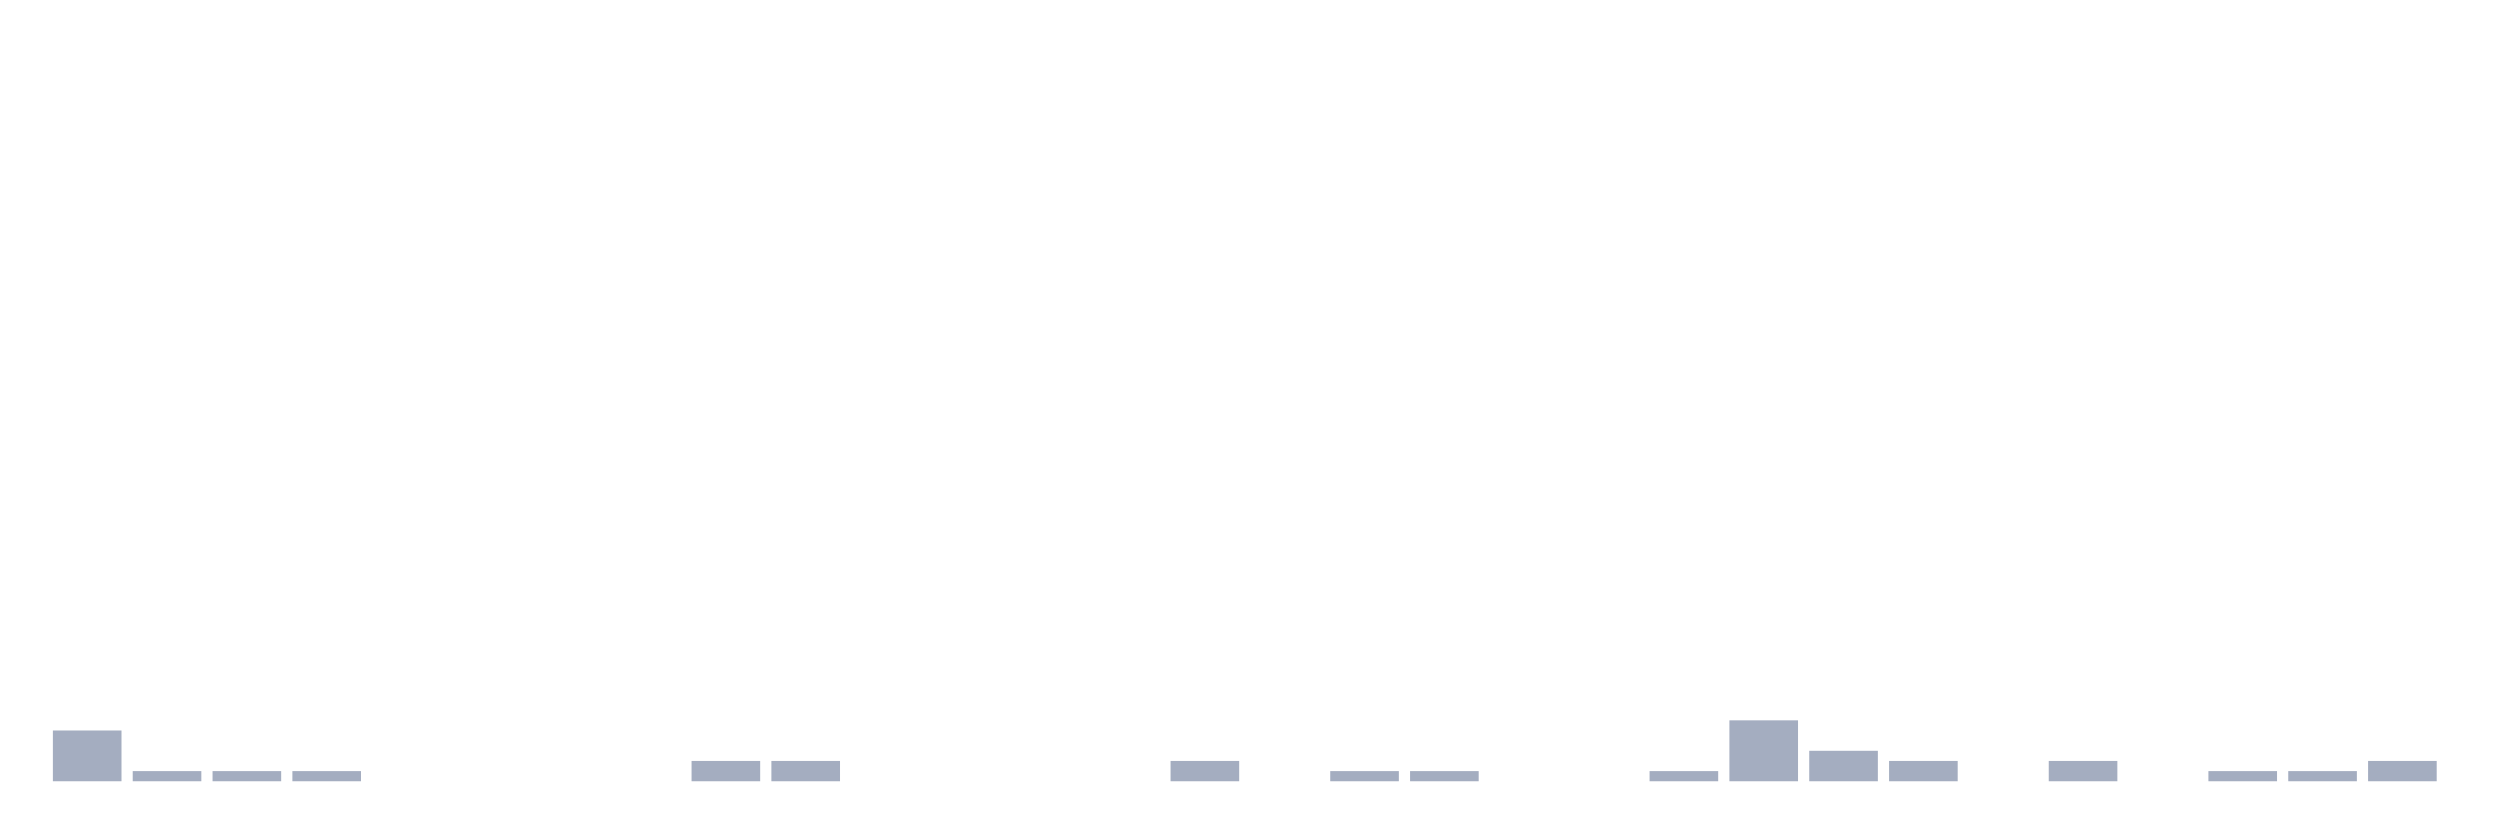
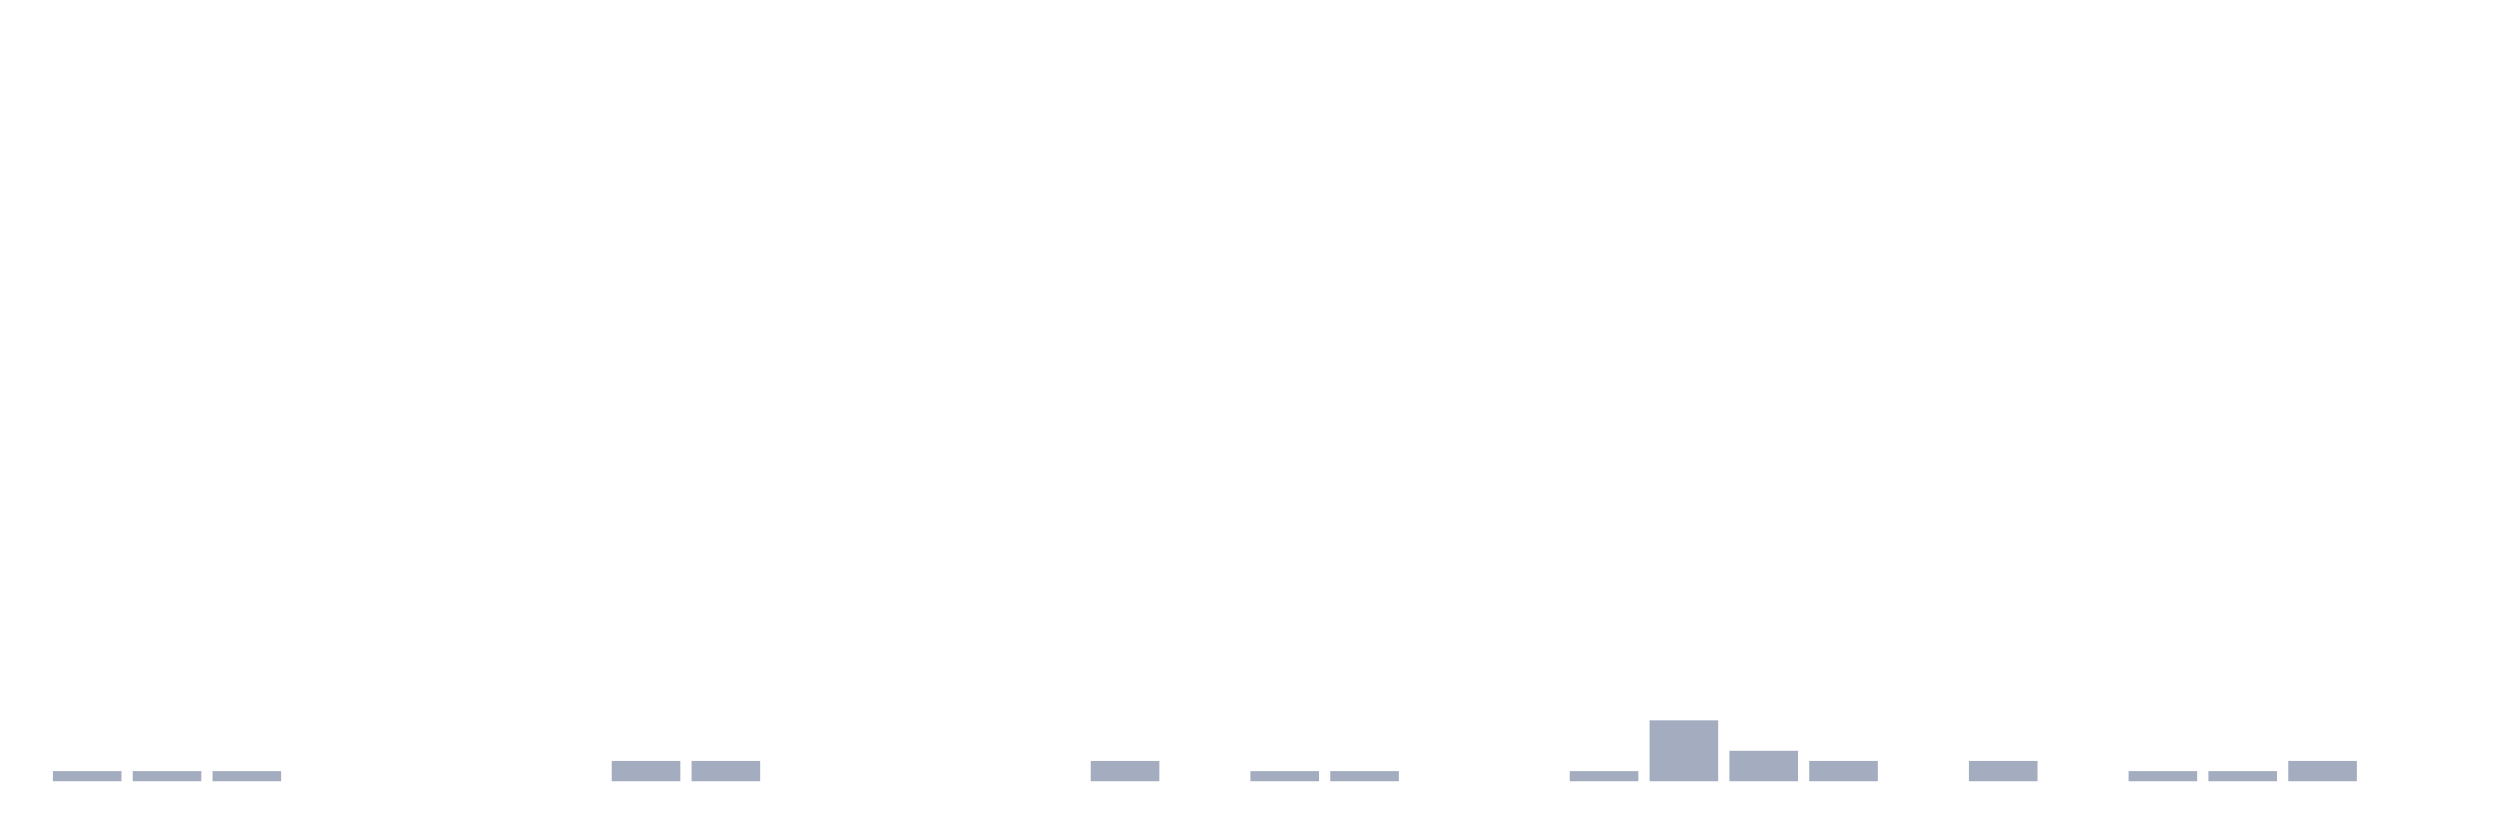
<svg xmlns="http://www.w3.org/2000/svg" viewBox="0 0 480 160">
  <g transform="translate(10,10)">
-     <rect class="bar" x="0.153" width="13.175" y="130.253" height="9.747" fill="rgb(164,173,192)" />
+     <rect class="bar" x="0.153" width="13.175" y="138.051" height="1.949" fill="rgb(164,173,192)" />
    <rect class="bar" x="15.482" width="13.175" y="138.051" height="1.949" fill="rgb(164,173,192)" />
    <rect class="bar" x="30.81" width="13.175" y="138.051" height="1.949" fill="rgb(164,173,192)" />
-     <rect class="bar" x="46.138" width="13.175" y="138.051" height="1.949" fill="rgb(164,173,192)" />
+     <rect class="bar" x="46.138" width="13.175" y="140" height="0" fill="rgb(164,173,192)" />
    <rect class="bar" x="61.466" width="13.175" y="140" height="0" fill="rgb(164,173,192)" />
    <rect class="bar" x="76.794" width="13.175" y="140" height="0" fill="rgb(164,173,192)" />
    <rect class="bar" x="92.123" width="13.175" y="140" height="0" fill="rgb(164,173,192)" />
-     <rect class="bar" x="107.451" width="13.175" y="140" height="0" fill="rgb(164,173,192)" />
+     <rect class="bar" x="107.451" width="13.175" y="136.101" height="3.899" fill="rgb(164,173,192)" />
    <rect class="bar" x="122.779" width="13.175" y="136.101" height="3.899" fill="rgb(164,173,192)" />
-     <rect class="bar" x="138.107" width="13.175" y="136.101" height="3.899" fill="rgb(164,173,192)" />
+     <rect class="bar" x="138.107" width="13.175" y="140" height="0" fill="rgb(164,173,192)" />
    <rect class="bar" x="153.436" width="13.175" y="140" height="0" fill="rgb(164,173,192)" />
    <rect class="bar" x="168.764" width="13.175" y="140" height="0" fill="rgb(164,173,192)" />
    <rect class="bar" x="184.092" width="13.175" y="140" height="0" fill="rgb(164,173,192)" />
-     <rect class="bar" x="199.42" width="13.175" y="140" height="0" fill="rgb(164,173,192)" />
-     <rect class="bar" x="214.748" width="13.175" y="136.101" height="3.899" fill="rgb(164,173,192)" />
-     <rect class="bar" x="230.077" width="13.175" y="140" height="0" fill="rgb(164,173,192)" />
+     <rect class="bar" x="199.42" width="13.175" y="136.101" height="3.899" fill="rgb(164,173,192)" />
+     <rect class="bar" x="214.748" width="13.175" y="140" height="0" fill="rgb(164,173,192)" />
+     <rect class="bar" x="230.077" width="13.175" y="138.051" height="1.949" fill="rgb(164,173,192)" />
    <rect class="bar" x="245.405" width="13.175" y="138.051" height="1.949" fill="rgb(164,173,192)" />
-     <rect class="bar" x="260.733" width="13.175" y="138.051" height="1.949" fill="rgb(164,173,192)" />
+     <rect class="bar" x="260.733" width="13.175" y="140" height="0" fill="rgb(164,173,192)" />
    <rect class="bar" x="276.061" width="13.175" y="140" height="0" fill="rgb(164,173,192)" />
-     <rect class="bar" x="291.39" width="13.175" y="140" height="0" fill="rgb(164,173,192)" />
-     <rect class="bar" x="306.718" width="13.175" y="138.051" height="1.949" fill="rgb(164,173,192)" />
-     <rect class="bar" x="322.046" width="13.175" y="128.304" height="11.696" fill="rgb(164,173,192)" />
-     <rect class="bar" x="337.374" width="13.175" y="134.152" height="5.848" fill="rgb(164,173,192)" />
-     <rect class="bar" x="352.702" width="13.175" y="136.101" height="3.899" fill="rgb(164,173,192)" />
-     <rect class="bar" x="368.031" width="13.175" y="140" height="0" fill="rgb(164,173,192)" />
-     <rect class="bar" x="383.359" width="13.175" y="136.101" height="3.899" fill="rgb(164,173,192)" />
-     <rect class="bar" x="398.687" width="13.175" y="140" height="0" fill="rgb(164,173,192)" />
+     <rect class="bar" x="291.39" width="13.175" y="138.051" height="1.949" fill="rgb(164,173,192)" />
+     <rect class="bar" x="306.718" width="13.175" y="128.304" height="11.696" fill="rgb(164,173,192)" />
+     <rect class="bar" x="322.046" width="13.175" y="134.152" height="5.848" fill="rgb(164,173,192)" />
+     <rect class="bar" x="337.374" width="13.175" y="136.101" height="3.899" fill="rgb(164,173,192)" />
+     <rect class="bar" x="352.702" width="13.175" y="140" height="0" fill="rgb(164,173,192)" />
+     <rect class="bar" x="368.031" width="13.175" y="136.101" height="3.899" fill="rgb(164,173,192)" />
+     <rect class="bar" x="383.359" width="13.175" y="140" height="0" fill="rgb(164,173,192)" />
+     <rect class="bar" x="398.687" width="13.175" y="138.051" height="1.949" fill="rgb(164,173,192)" />
    <rect class="bar" x="414.015" width="13.175" y="138.051" height="1.949" fill="rgb(164,173,192)" />
-     <rect class="bar" x="429.344" width="13.175" y="138.051" height="1.949" fill="rgb(164,173,192)" />
-     <rect class="bar" x="444.672" width="13.175" y="136.101" height="3.899" fill="rgb(164,173,192)" />
+     <rect class="bar" x="429.344" width="13.175" y="136.101" height="3.899" fill="rgb(164,173,192)" />
+     <rect class="bar" x="444.672" width="13.175" y="140" height="0" fill="rgb(164,173,192)" />
  </g>
</svg>
